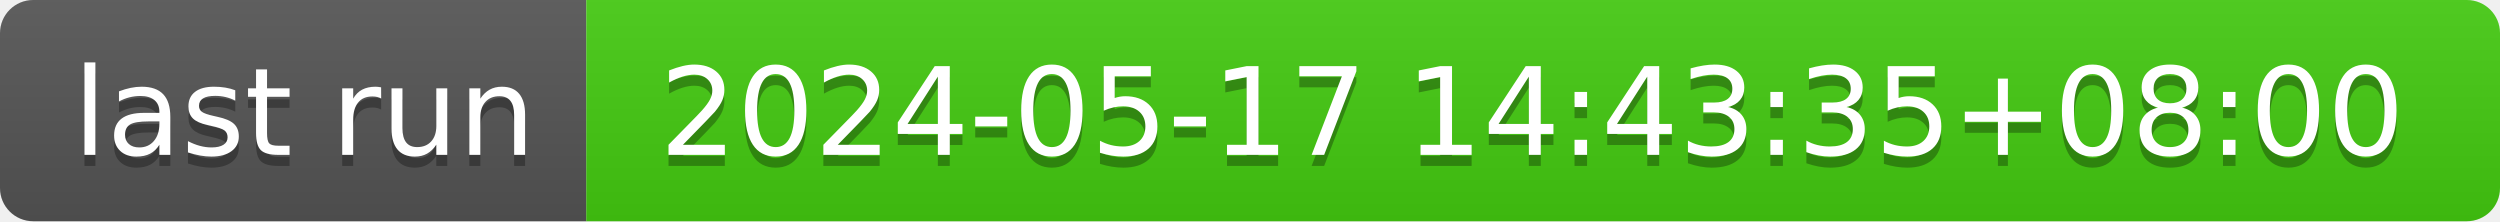
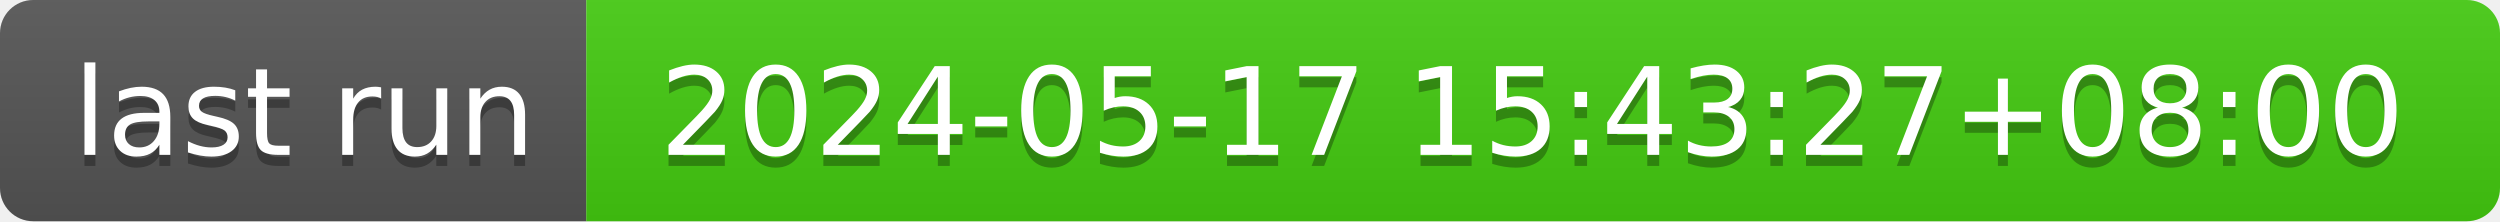
- <svg xmlns="http://www.w3.org/2000/svg" width="226" height="20" role="img" aria-label="last run: 2024-05-17 14:43:35+08:00">
+ <svg xmlns="http://www.w3.org/2000/svg" width="226" height="20" role="img" aria-label="last run: 2024-05-17 15:43:27+08:00">
  <linearGradient id="s" x2="0" y2="100%">
    <stop offset="0" stop-color="#bbb" stop-opacity=".1" />
    <stop offset="1" stop-opacity=".1" />
  </linearGradient>
  <clipPath id="r">
    <rect width="226" height="20" rx="3" fill="#fff" />
  </clipPath>
  <g clip-path="url(#r)">
    <rect width="53" height="20" fill="#555" />
    <rect x="53" width="173" height="20" fill="#4c1" />
    <rect width="226" height="20" fill="url(#s)" />
  </g>
  <g fill="#fff" text-anchor="middle" font-family="Verdana,Geneva,DejaVu Sans,sans-serif" text-rendering="geometricPrecision" font-size="110">
    <text aria-hidden="true" x="275" y="150" fill="#010101" fill-opacity=".3" transform="scale(.1)" textLength="430">last run</text>
    <text x="275" y="140" transform="scale(.1)" fill="#fff" textLength="430">last run</text>
-     <text aria-hidden="true" x="1385" y="150" fill="#010101" fill-opacity=".3" transform="scale(.1)" textLength="1630">2024-05-17 14:43:35+08:00</text>
-     <text x="1385" y="140" transform="scale(.1)" fill="#fff" textLength="1630">2024-05-17 14:43:35+08:00</text>
+     <text aria-hidden="true" x="1385" y="150" fill="#010101" fill-opacity=".3" transform="scale(.1)" textLength="1630">2024-05-17 15:43:27+08:00</text>
+     <text x="1385" y="140" transform="scale(.1)" fill="#fff" textLength="1630">2024-05-17 15:43:27+08:00</text>
  </g>
</svg>
